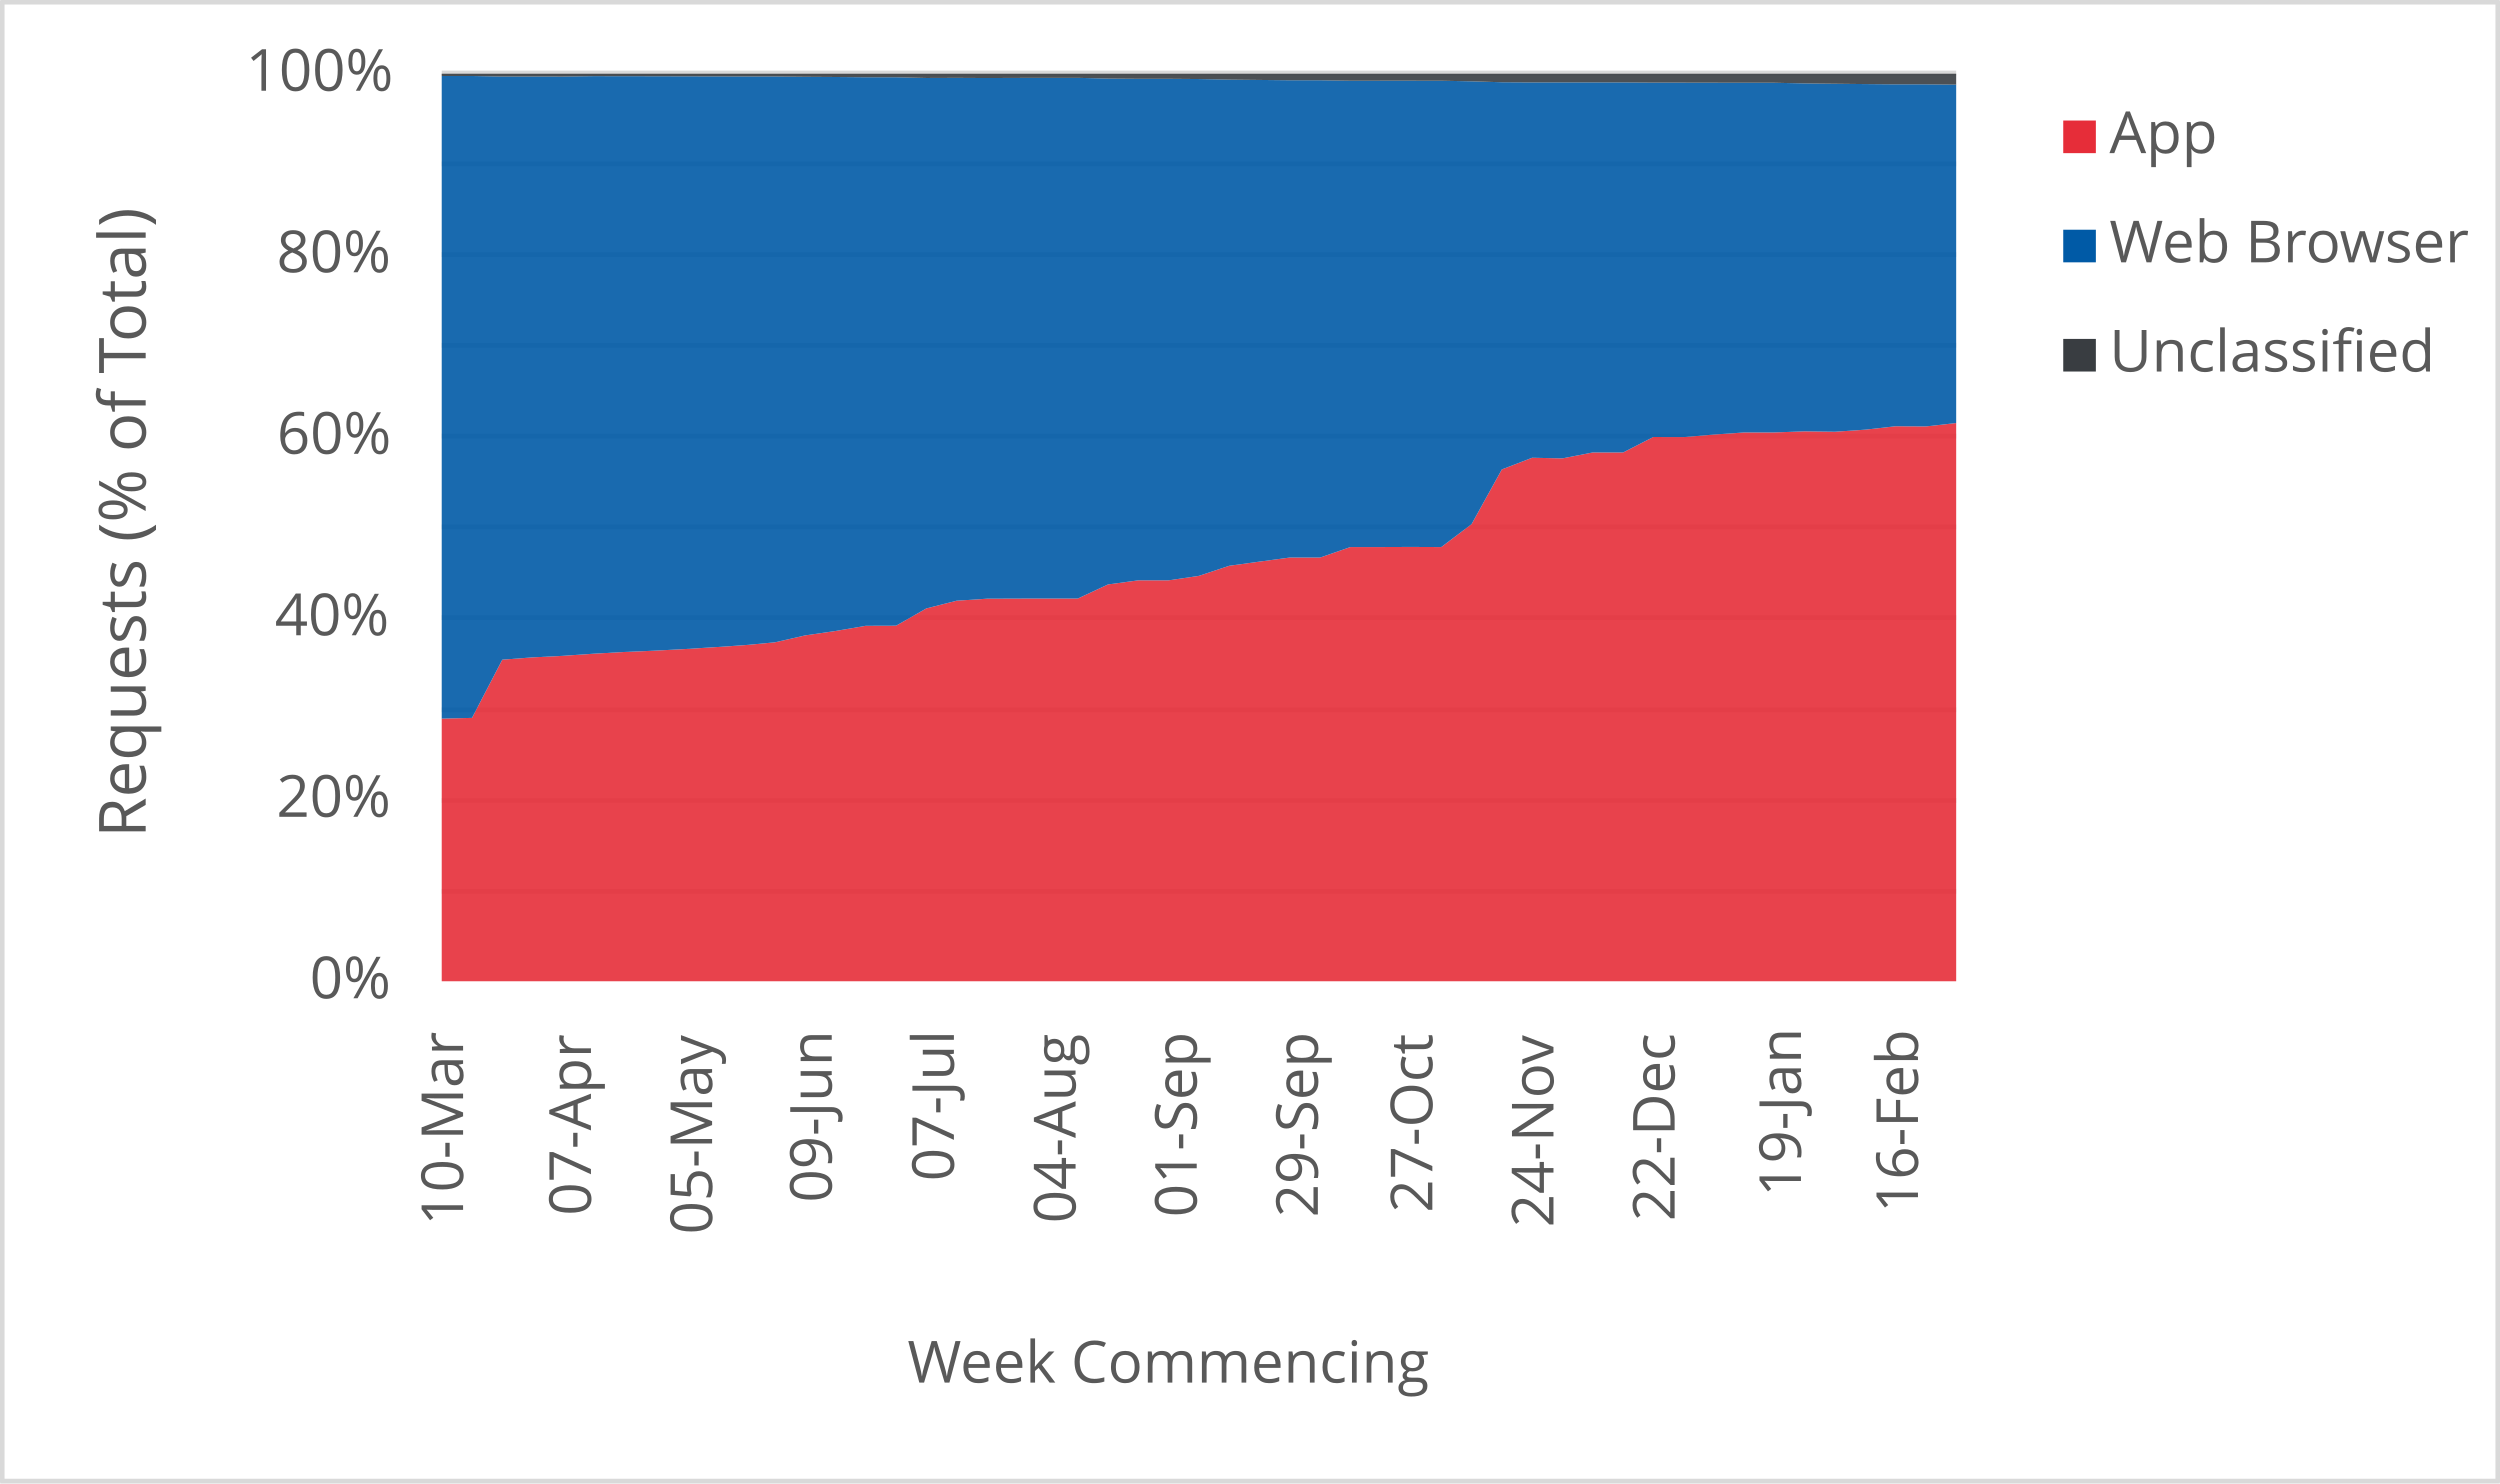
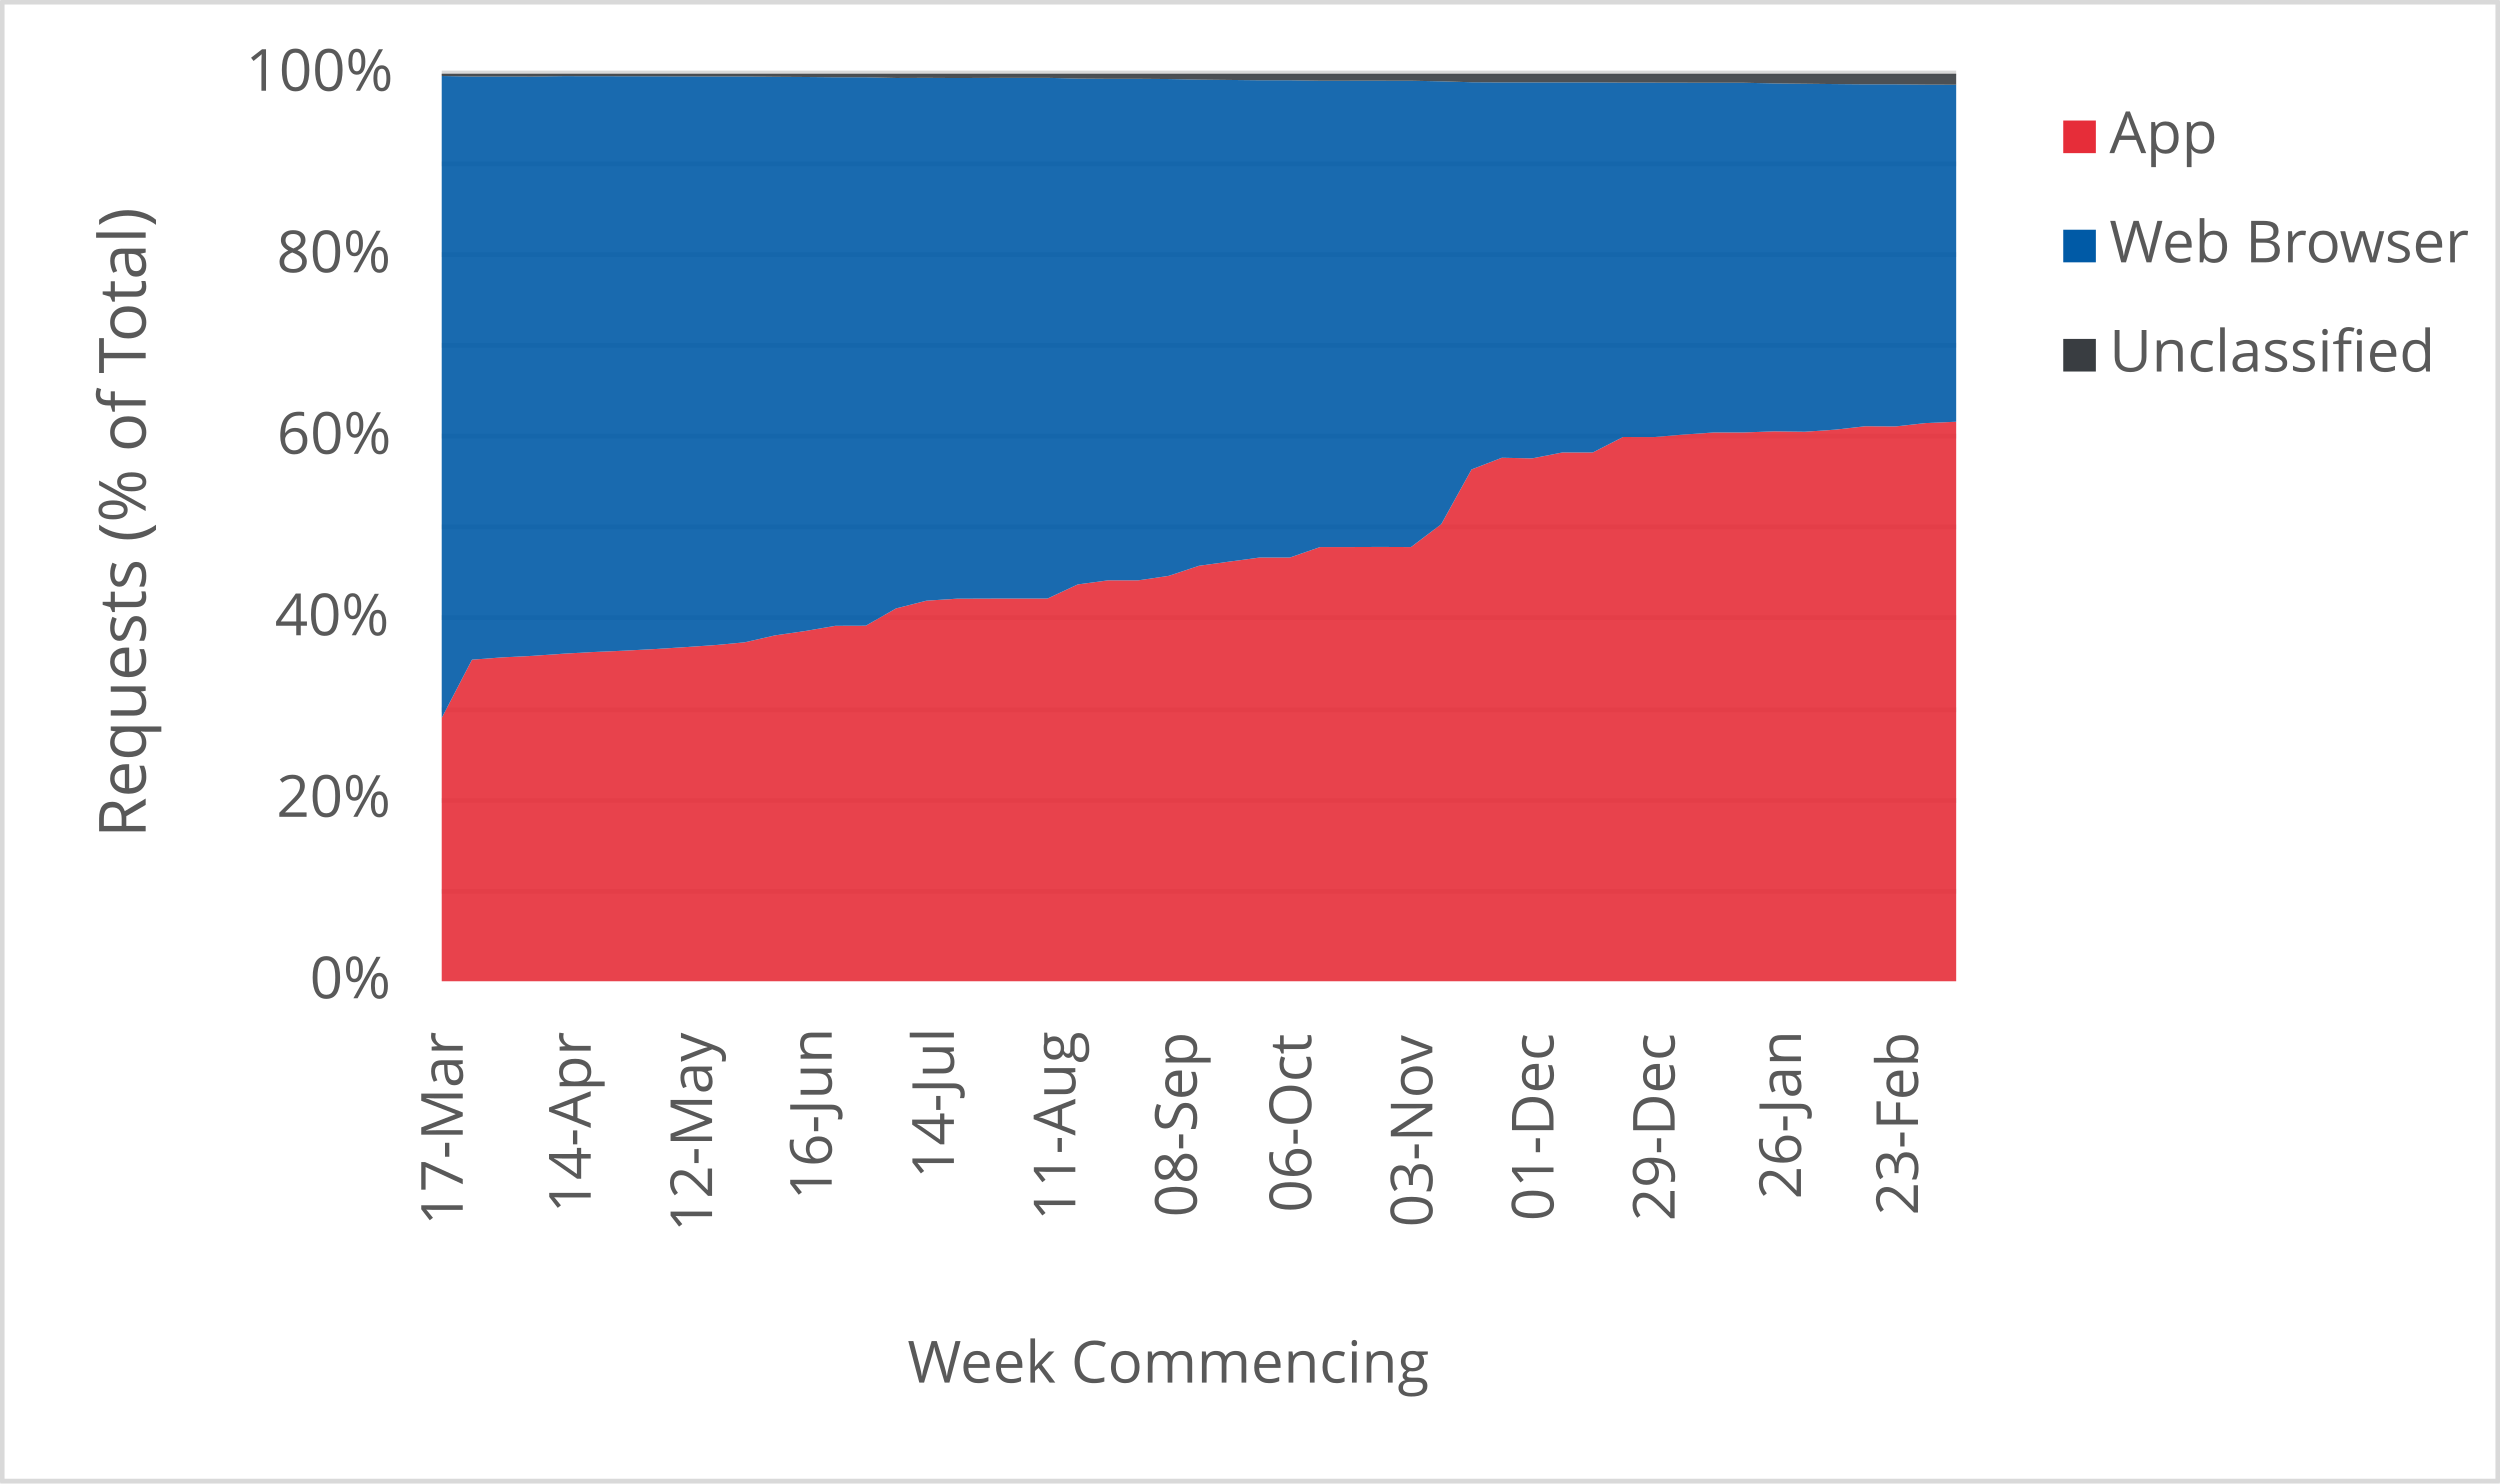
<svg xmlns="http://www.w3.org/2000/svg" width="1763" height="1046" xml:space="preserve" overflow="hidden">
  <defs>
    <clipPath id="clip0">
      <rect x="2917" y="346" width="1763" height="1046" />
    </clipPath>
  </defs>
  <g clip-path="url(#clip0)" transform="translate(-2917 -346)">
    <rect x="2918" y="347" width="1760" height="1043" fill="#FFFFFF" />
    <g>
      <path d="    M3228.5 974.532 4296.5 974.532    M3228.5 910.53 4296.5 910.53    M3228.5 846.528 4296.5 846.528    M3228.5 781.526 4296.5 781.526    M3228.5 717.524 4296.5 717.524    M3228.5 653.522 4296.5 653.522    M3228.5 589.52 4296.5 589.52    M3228.5 525.517 4296.5 525.517    M3228.5 461.515 4296.5 461.515    M3228.5 397.5 4296.5 397.5" stroke="#D9D9D9" stroke-width="3.438" stroke-linejoin="round" stroke-miterlimit="10" fill="none" />
    </g>
    <g>
      <path d="M 1038.5 4296.5 1038.5" stroke="#D9D9D9" stroke-width="3.438" stroke-linejoin="round" stroke-miterlimit="10" fill="none" fill-rule="evenodd" />
    </g>
    <g>
-       <text fill="#595959" font-family="Verdana,Open Sans,DejaVu Sans,sans-serif" font-weight="400" font-size="41" transform="matrix(6.12323e-17 -1 1 6.12323e-17 3243.565 1210.289)">10-Mar</text>
+       <text fill="#595959" font-family="Verdana,Open Sans,DejaVu Sans,sans-serif" font-weight="400" font-size="41" transform="matrix(6.12323e-17 -1 1 6.12323e-17 3243.334 1210.289)">17-Mar</text>
    </g>
    <g>
-       <text fill="#595959" font-family="Verdana,Open Sans,DejaVu Sans,sans-serif" font-weight="400" font-size="41" transform="matrix(6.12323e-17 -1 1 6.12323e-17 3333.729 1203.262)">07-Apr</text>
+       <text fill="#595959" font-family="Verdana,Open Sans,DejaVu Sans,sans-serif" font-weight="400" font-size="41" transform="matrix(6.12323e-17 -1 1 6.12323e-17 3333.579 1201.541)">14-Apr</text>
    </g>
    <g>
-       <text fill="#595959" font-family="Verdana,Open Sans,DejaVu Sans,sans-serif" font-weight="400" font-size="41" transform="matrix(6.12323e-17 -1 1 6.12323e-17 3419.169 1216.475)">05-May</text>
+       <text fill="#595959" font-family="Verdana,Open Sans,DejaVu Sans,sans-serif" font-weight="400" font-size="41" transform="matrix(6.12323e-17 -1 1 6.12323e-17 3419.149 1214.753)">12-May</text>
    </g>
    <g>
-       <text fill="#595959" font-family="Verdana,Open Sans,DejaVu Sans,sans-serif" font-weight="400" font-size="41" transform="matrix(6.12323e-17 -1 1 6.12323e-17 3503.538 1194.013)">09-Jun</text>
+       <text fill="#595959" font-family="Verdana,Open Sans,DejaVu Sans,sans-serif" font-weight="400" font-size="41" transform="matrix(6.12323e-17 -1 1 6.12323e-17 3503.518 1192.291)">16-Jun</text>
    </g>
    <g>
-       <text fill="#595959" font-family="Verdana,Open Sans,DejaVu Sans,sans-serif" font-weight="400" font-size="41" transform="matrix(6.12323e-17 -1 1 6.12323e-17 3589.689 1178.999)">07-Jul</text>
+       <text fill="#595959" font-family="Verdana,Open Sans,DejaVu Sans,sans-serif" font-weight="400" font-size="41" transform="matrix(6.12323e-17 -1 1 6.12323e-17 3589.689 1177.277)">14-Jul</text>
    </g>
    <g>
-       <text fill="#595959" font-family="Verdana,Open Sans,DejaVu Sans,sans-serif" font-weight="400" font-size="41" transform="matrix(6.12323e-17 -1 1 6.12323e-17 3675.489 1208.627)">04-Aug</text>
+       <text fill="#595959" font-family="Verdana,Open Sans,DejaVu Sans,sans-serif" font-weight="400" font-size="41" transform="matrix(6.12323e-17 -1 1 6.12323e-17 3675.319 1206.906)">11-Aug</text>
    </g>
    <g>
-       <text fill="#595959" font-family="Verdana,Open Sans,DejaVu Sans,sans-serif" font-weight="400" font-size="41" transform="matrix(6.12323e-17 -1 1 6.12323e-17 3760.929 1204.383)">01-Sep</text>
+       <text fill="#595959" font-family="Verdana,Open Sans,DejaVu Sans,sans-serif" font-weight="400" font-size="41" transform="matrix(6.12323e-17 -1 1 6.12323e-17 3760.929 1204.383)">08-Sep</text>
    </g>
    <g>
-       <text fill="#595959" font-family="Verdana,Open Sans,DejaVu Sans,sans-serif" font-weight="400" font-size="41" transform="matrix(6.12323e-17 -1 1 6.12323e-17 3846.349 1204.423)">29-Sep</text>
+       <text fill="#595959" font-family="Verdana,Open Sans,DejaVu Sans,sans-serif" font-weight="400" font-size="41" transform="matrix(6.12323e-17 -1 1 6.12323e-17 3841.645 1201.1)">06-Oct</text>
    </g>
    <g>
-       <text fill="#595959" font-family="Verdana,Open Sans,DejaVu Sans,sans-serif" font-weight="400" font-size="41" transform="matrix(6.12323e-17 -1 1 6.12323e-17 3927.085 1201.14)">27-Oct</text>
+       <text fill="#595959" font-family="Verdana,Open Sans,DejaVu Sans,sans-serif" font-weight="400" font-size="41" transform="matrix(6.12323e-17 -1 1 6.12323e-17 3927.085 1211.43)">03-Nov</text>
    </g>
    <g>
-       <text fill="#595959" font-family="Verdana,Open Sans,DejaVu Sans,sans-serif" font-weight="400" font-size="41" transform="matrix(6.12323e-17 -1 1 6.12323e-17 4012.505 1211.47)">24-Nov</text>
+       <text fill="#595959" font-family="Verdana,Open Sans,DejaVu Sans,sans-serif" font-weight="400" font-size="41" transform="matrix(6.12323e-17 -1 1 6.12323e-17 4012.525 1207.086)">01-Dec</text>
    </g>
    <g>
-       <text fill="#595959" font-family="Verdana,Open Sans,DejaVu Sans,sans-serif" font-weight="400" font-size="41" transform="matrix(6.12323e-17 -1 1 6.12323e-17 4097.945 1207.126)">22-Dec</text>
+       <text fill="#595959" font-family="Verdana,Open Sans,DejaVu Sans,sans-serif" font-weight="400" font-size="41" transform="matrix(6.12323e-17 -1 1 6.12323e-17 4097.945 1207.126)">29-Dec</text>
    </g>
    <g>
-       <text fill="#595959" font-family="Verdana,Open Sans,DejaVu Sans,sans-serif" font-weight="400" font-size="41" transform="matrix(6.12323e-17 -1 1 6.12323e-17 4187.038 1189.929)">19-Jan</text>
+       <text fill="#595959" font-family="Verdana,Open Sans,DejaVu Sans,sans-serif" font-weight="400" font-size="41" transform="matrix(6.12323e-17 -1 1 6.12323e-17 4187.038 1191.691)">26-Jan</text>
    </g>
    <g>
-       <text fill="#595959" font-family="Verdana,Open Sans,DejaVu Sans,sans-serif" font-weight="400" font-size="41" transform="matrix(6.12323e-17 -1 1 6.12323e-17 4269.555 1201.32)">16-Feb</text>
+       <text fill="#595959" font-family="Verdana,Open Sans,DejaVu Sans,sans-serif" font-weight="400" font-size="41" transform="matrix(6.12323e-17 -1 1 6.12323e-17 4269.555 1203.082)">23-Feb</text>
    </g>
    <g>
      <text fill="#595959" font-family="Verdana,Open Sans,DejaVu Sans,sans-serif" font-weight="400" font-size="41" transform="matrix(1 0 0 1 3135.448 1050)">0%</text>
    </g>
    <g>
      <text fill="#595959" font-family="Verdana,Open Sans,DejaVu Sans,sans-serif" font-weight="400" font-size="41" transform="matrix(1 0 0 1 3111.965 922)">20%</text>
    </g>
    <g>
      <text fill="#595959" font-family="Verdana,Open Sans,DejaVu Sans,sans-serif" font-weight="400" font-size="41" transform="matrix(1 0 0 1 3110.824 794)">40%</text>
    </g>
    <g>
      <text fill="#595959" font-family="Verdana,Open Sans,DejaVu Sans,sans-serif" font-weight="400" font-size="41" transform="matrix(1 0 0 1 3112.306 666)">60%</text>
    </g>
    <g>
      <text fill="#595959" font-family="Verdana,Open Sans,DejaVu Sans,sans-serif" font-weight="400" font-size="41" transform="matrix(1 0 0 1 3112.045 538)">80%</text>
    </g>
    <g>
      <text fill="#595959" font-family="Verdana,Open Sans,DejaVu Sans,sans-serif" font-weight="400" font-size="41" transform="matrix(1 0 0 1 3090.284 410)">100%</text>
    </g>
    <g>
      <text fill="#595959" font-family="Verdana,Open Sans,DejaVu Sans,sans-serif" font-weight="400" font-size="41" transform="matrix(1 0 0 1 3556.971 1321)">Week Commencing</text>
    </g>
    <g>
      <text fill="#595959" font-family="Verdana,Open Sans,DejaVu Sans,sans-serif" font-weight="400" font-size="46" transform="matrix(6.12323e-17 -1 1 6.12323e-17 3019.73 936.7666)">Requests (% of Total)</text>
    </g>
    <rect x="2918.5" y="347.5" width="1760" height="1043" stroke="#D9D9D9" stroke-width="3.438" stroke-linejoin="round" stroke-miterlimit="10" fill="none" />
    <g>
-       <path d="M3228.5 1038 3249.86 1038 3271.22 1038 3292.58 1038 3313.94 1038 3335.3 1038 3356.66 1038 3378.02 1038 3399.38 1038 3420.74 1038 3442.1 1038 3463.46 1038 3484.82 1038 3506.18 1038 3527.54 1038 3548.9 1038 3570.26 1038 3591.62 1038 3612.98 1038 3634.34 1038 3655.7 1038 3677.06 1038 3698.42 1038 3719.78 1038 3741.14 1038 3762.5 1038 3783.86 1038 3805.22 1038 3826.58 1038 3847.94 1038 3869.3 1038 3890.66 1038 3912.02 1038 3933.38 1038 3954.74 1038 3976.1 1038 3997.46 1038 4018.82 1038 4040.18 1038 4061.54 1038 4082.9 1038 4104.26 1038 4125.62 1038 4146.98 1038 4168.34 1038 4189.7 1038 4211.06 1038 4232.42 1038 4253.78 1038 4275.14 1038 4296.5 1038 4296.5 644.334 4275.14 646.712 4253.78 646.595 4232.42 648.996 4211.06 650.458 4189.7 650.183 4168.34 650.951 4146.98 650.969 4125.62 652.452 4104.26 654.244 4082.9 654.178 4061.54 665.101 4040.18 665.069 4018.82 669.251 3997.46 668.802 3976.1 677.031 3954.74 715.633 3933.38 731.79 3912.02 731.695 3890.66 731.781 3869.3 731.771 3847.94 739.179 3826.58 739.172 3805.22 742.046 3783.86 744.982 3762.5 752.092 3741.14 755.239 3719.78 755.25 3698.42 758.13 3677.06 768.087 3655.7 768.062 3634.34 768.117 3612.98 768.202 3591.62 769.607 3570.26 775.05 3548.9 787.236 3527.54 787.309 3506.18 790.965 3484.82 794.081 3463.46 798.971 3442.1 800.958 3420.74 802.407 3399.38 803.757 3378.02 804.88 3356.66 805.789 3335.3 807.011 3313.94 808.499 3292.58 809.572 3271.22 811.203 3249.86 852.254 3228.5 852.763 3228.5 1038Z" fill="#e62d39" opacity="0.9" />
+       <path d="M3228.5 1038 3249.86 1038 3271.22 1038 3292.58 1038 3313.94 1038 3335.3 1038 3356.66 1038 3378.02 1038 3399.38 1038 3420.74 1038 3442.1 1038 3463.46 1038 3484.82 1038 3506.18 1038 3527.54 1038 3548.9 1038 3570.26 1038 3591.62 1038 3612.98 1038 3634.34 1038 3655.7 1038 3677.06 1038 3698.42 1038 3719.78 1038 3741.14 1038 3762.5 1038 3783.86 1038 3805.22 1038 3826.58 1038 3847.94 1038 3869.3 1038 3890.66 1038 3912.02 1038 3933.38 1038 3954.74 1038 3976.1 1038 3997.46 1038 4018.82 1038 4040.18 1038 4061.54 1038 4082.9 1038 4104.26 1038 4125.62 1038 4146.98 1038 4168.34 1038 4189.7 1038 4211.06 1038 4232.42 1038 4253.78 1038 4275.14 1038 4296.5 1038 4296.5 643.401 4275.14 644.334 4253.78 646.712 4232.42 646.595 4211.06 648.996 4189.7 650.458 4168.34 650.183 4146.98 650.951 4125.62 650.969 4104.26 652.452 4082.9 654.244 4061.54 654.178 4040.18 665.101 4018.82 665.069 3997.46 669.251 3976.1 668.802 3954.74 677.031 3933.38 715.633 3912.02 731.79 3890.66 731.695 3869.3 731.781 3847.94 731.771 3826.58 739.179 3805.22 739.172 3783.86 742.046 3762.5 744.982 3741.14 752.092 3719.78 755.239 3698.42 755.25 3677.06 758.13 3655.7 768.087 3634.34 768.062 3612.98 768.117 3591.62 768.202 3570.26 769.607 3548.9 775.05 3527.54 787.236 3506.18 787.309 3484.82 790.965 3463.46 794.081 3442.1 798.971 3420.74 800.958 3399.38 802.407 3378.02 803.757 3356.66 804.88 3335.3 805.789 3313.94 807.011 3292.58 808.499 3271.22 809.572 3249.86 811.203 3228.5 852.254 3228.5 1038Z" fill="#e62d39" opacity="0.9" />
    </g>
    <g>
-       <path d="M3228.5 852.763 3249.86 852.254 3271.22 811.203 3292.58 809.572 3313.94 808.499 3335.3 807.011 3356.66 805.789 3378.02 804.88 3399.38 803.757 3420.74 802.407 3442.1 800.958 3463.46 798.971 3484.82 794.081 3506.18 790.965 3527.54 787.309 3548.9 787.236 3570.26 775.05 3591.62 769.607 3612.98 768.202 3634.34 768.117 3655.7 768.062 3677.06 768.087 3698.42 758.13 3719.78 755.25 3741.14 755.239 3762.5 752.092 3783.86 744.982 3805.22 742.046 3826.58 739.172 3847.94 739.179 3869.3 731.771 3890.66 731.781 3912.02 731.695 3933.38 731.79 3954.74 715.633 3976.1 677.031 3997.46 668.802 4018.82 669.251 4040.18 665.069 4061.54 665.101 4082.9 654.178 4104.26 654.244 4125.62 652.452 4146.98 650.969 4168.34 650.951 4189.7 650.183 4211.06 650.458 4232.42 648.996 4253.78 646.595 4275.14 646.712 4296.5 644.334 4296.5 405.689 4275.14 405.485 4253.78 405.491 4232.42 405.287 4211.06 405.054 4189.7 404.827 4168.34 404.36 4146.98 404.361 4125.62 404.313 4104.26 404.269 4082.9 404.255 4061.54 404.101 4040.18 404.099 4018.82 404.096 3997.46 404.129 3976.1 403.996 3954.74 403.349 3933.38 402.925 3912.02 402.907 3890.66 402.909 3869.3 402.93 3847.94 402.603 3826.58 402.61 3805.22 402.372 3783.86 402.145 3762.5 401.736 3741.14 401.57 3719.78 401.571 3698.42 401.408 3677.06 400.892 3655.7 400.889 3634.34 400.939 3612.98 401.027 3591.62 400.909 3570.26 400.992 3548.9 400.488 3527.54 400.496 3506.18 400.292 3484.82 400.158 3463.46 399.929 3442.1 399.933 3420.74 399.88 3399.38 399.831 3378.02 399.774 3356.66 399.725 3335.3 399.705 3313.94 400.004 3292.58 399.96 3271.22 399.991 3249.86 399.584 3228.5 399.605 3228.5 852.763Z" fill="#005aa6" opacity="0.9" />
+       <path d="M3228.5 852.254 3249.86 811.203 3271.22 809.572 3292.58 808.499 3313.94 807.011 3335.3 805.789 3356.66 804.88 3378.02 803.757 3399.38 802.407 3420.74 800.958 3442.1 798.971 3463.46 794.081 3484.82 790.965 3506.18 787.309 3527.54 787.236 3548.9 775.05 3570.26 769.607 3591.62 768.202 3612.98 768.117 3634.34 768.062 3655.7 768.087 3677.06 758.13 3698.42 755.25 3719.78 755.239 3741.14 752.092 3762.5 744.982 3783.86 742.046 3805.22 739.172 3826.58 739.179 3847.94 731.771 3869.3 731.781 3890.66 731.695 3912.02 731.79 3933.38 715.633 3954.74 677.031 3976.1 668.802 3997.46 669.251 4018.82 665.069 4040.18 665.101 4061.54 654.178 4082.9 654.244 4104.26 652.452 4125.62 650.969 4146.98 650.951 4168.34 650.183 4189.7 650.458 4211.06 648.996 4232.42 646.595 4253.78 646.712 4275.14 644.334 4296.5 643.401 4296.5 405.758 4275.14 405.689 4253.78 405.485 4232.42 405.491 4211.06 405.287 4189.7 405.054 4168.34 404.827 4146.98 404.36 4125.62 404.361 4104.26 404.313 4082.9 404.269 4061.54 404.255 4040.18 404.101 4018.82 404.099 3997.46 404.096 3976.1 404.129 3954.74 403.996 3933.38 403.349 3912.02 402.925 3890.66 402.907 3869.3 402.909 3847.94 402.93 3826.58 402.603 3805.22 402.61 3783.86 402.372 3762.5 402.145 3741.14 401.736 3719.78 401.57 3698.42 401.571 3677.06 401.408 3655.7 400.892 3634.34 400.889 3612.98 400.939 3591.62 401.027 3570.26 400.909 3548.9 400.992 3527.54 400.488 3506.18 400.496 3484.82 400.292 3463.46 400.158 3442.1 399.929 3420.74 399.933 3399.38 399.88 3378.02 399.831 3356.66 399.774 3335.3 399.725 3313.94 399.705 3292.58 400.004 3271.22 399.96 3249.86 399.991 3228.5 399.584 3228.5 852.254Z" fill="#005aa6" opacity="0.9" />
    </g>
    <g>
-       <path d="M3228.5 399.605 3249.86 399.584 3271.22 399.991 3292.58 399.96 3313.94 400.004 3335.3 399.705 3356.66 399.725 3378.02 399.774 3399.38 399.831 3420.74 399.88 3442.1 399.933 3463.46 399.929 3484.82 400.158 3506.18 400.292 3527.54 400.496 3548.9 400.488 3570.26 400.992 3591.62 400.909 3612.98 401.027 3634.34 400.939 3655.7 400.889 3677.06 400.892 3698.42 401.408 3719.78 401.571 3741.14 401.57 3762.5 401.736 3783.86 402.145 3805.22 402.372 3826.58 402.61 3847.94 402.603 3869.3 402.93 3890.66 402.909 3912.02 402.907 3933.38 402.925 3954.74 403.349 3976.1 403.996 3997.46 404.129 4018.82 404.096 4040.18 404.099 4061.54 404.101 4082.9 404.255 4104.26 404.269 4125.62 404.313 4146.98 404.361 4168.34 404.36 4189.7 404.827 4211.06 405.054 4232.42 405.287 4253.78 405.491 4275.14 405.485 4296.5 405.689 4296.5 398 4275.14 398 4253.78 398 4232.42 398 4211.06 398 4189.7 398 4168.34 398 4146.98 398 4125.62 398 4104.26 398 4082.9 398 4061.54 398 4040.18 398 4018.82 398 3997.46 398 3976.1 398 3954.74 398 3933.38 398 3912.02 398 3890.66 398 3869.3 398 3847.94 398 3826.58 398 3805.22 398 3783.86 398 3762.5 398 3741.14 398 3719.78 398 3698.42 398 3677.06 398 3655.7 398 3634.34 398 3612.98 398 3591.62 398 3570.26 398 3548.9 398 3527.54 398 3506.18 398 3484.82 398 3463.46 398 3442.1 398 3420.74 398 3399.38 398 3378.02 398 3356.66 398 3335.3 398 3313.94 398 3292.58 398 3271.22 398 3249.86 398 3228.5 398 3228.5 399.605Z" fill="#393d41" opacity="0.9" />
+       <path d="M3228.5 399.584 3249.86 399.991 3271.22 399.96 3292.58 400.004 3313.94 399.705 3335.3 399.725 3356.66 399.774 3378.02 399.831 3399.38 399.88 3420.74 399.933 3442.1 399.929 3463.46 400.158 3484.82 400.292 3506.18 400.496 3527.54 400.488 3548.9 400.992 3570.26 400.909 3591.62 401.027 3612.98 400.939 3634.34 400.889 3655.7 400.892 3677.06 401.408 3698.42 401.571 3719.78 401.57 3741.14 401.736 3762.5 402.145 3783.86 402.372 3805.22 402.61 3826.58 402.603 3847.94 402.93 3869.3 402.909 3890.66 402.907 3912.02 402.925 3933.38 403.349 3954.74 403.996 3976.1 404.129 3997.46 404.096 4018.82 404.099 4040.18 404.101 4061.54 404.255 4082.9 404.269 4104.26 404.313 4125.62 404.361 4146.98 404.36 4168.34 404.827 4189.7 405.054 4211.06 405.287 4232.42 405.491 4253.78 405.485 4275.14 405.689 4296.5 405.758 4296.5 398 4275.14 398 4253.78 398 4232.42 398 4211.06 398 4189.7 398 4168.34 398 4146.98 398 4125.62 398 4104.26 398 4082.9 398 4061.54 398 4040.18 398 4018.82 398 3997.46 398 3976.1 398 3954.74 398 3933.38 398 3912.02 398 3890.66 398 3869.3 398 3847.94 398 3826.58 398 3805.22 398 3783.86 398 3762.5 398 3741.14 398 3719.78 398 3698.42 398 3677.06 398 3655.7 398 3634.34 398 3612.98 398 3591.62 398 3570.26 398 3548.9 398 3527.54 398 3506.18 398 3484.82 398 3463.46 398 3442.1 398 3420.74 398 3399.38 398 3378.02 398 3356.66 398 3335.3 398 3313.94 398 3292.58 398 3271.22 398 3249.86 398 3228.5 398 3228.5 399.584Z" fill="#393d41" opacity="0.9" />
    </g>
    <g>
      <rect x="4372" y="431" width="23" height="23" fill="#e62d39" />
    </g>
    <g>
      <text fill="#595959" font-family="Verdana,Open Sans,DejaVu Sans,sans-serif" font-weight="400" font-size="41" transform="matrix(1 0 0 1 4404.56 454)">App</text>
    </g>
    <g>
      <rect x="4372" y="508" width="23" height="23" fill="#005aa6" />
    </g>
    <g>
      <text fill="#595959" font-family="Verdana,Open Sans,DejaVu Sans,sans-serif" font-weight="400" font-size="41" transform="matrix(1 0 0 1 4404.56 531)">Web Browser</text>
    </g>
    <g>
      <rect x="4372" y="585" width="23" height="23" fill="#393d41" />
    </g>
    <g>
      <text fill="#595959" font-family="Verdana,Open Sans,DejaVu Sans,sans-serif" font-weight="400" font-size="41" transform="matrix(1 0 0 1 4404.56 608)">Unclassified</text>
    </g>
  </g>
</svg>
